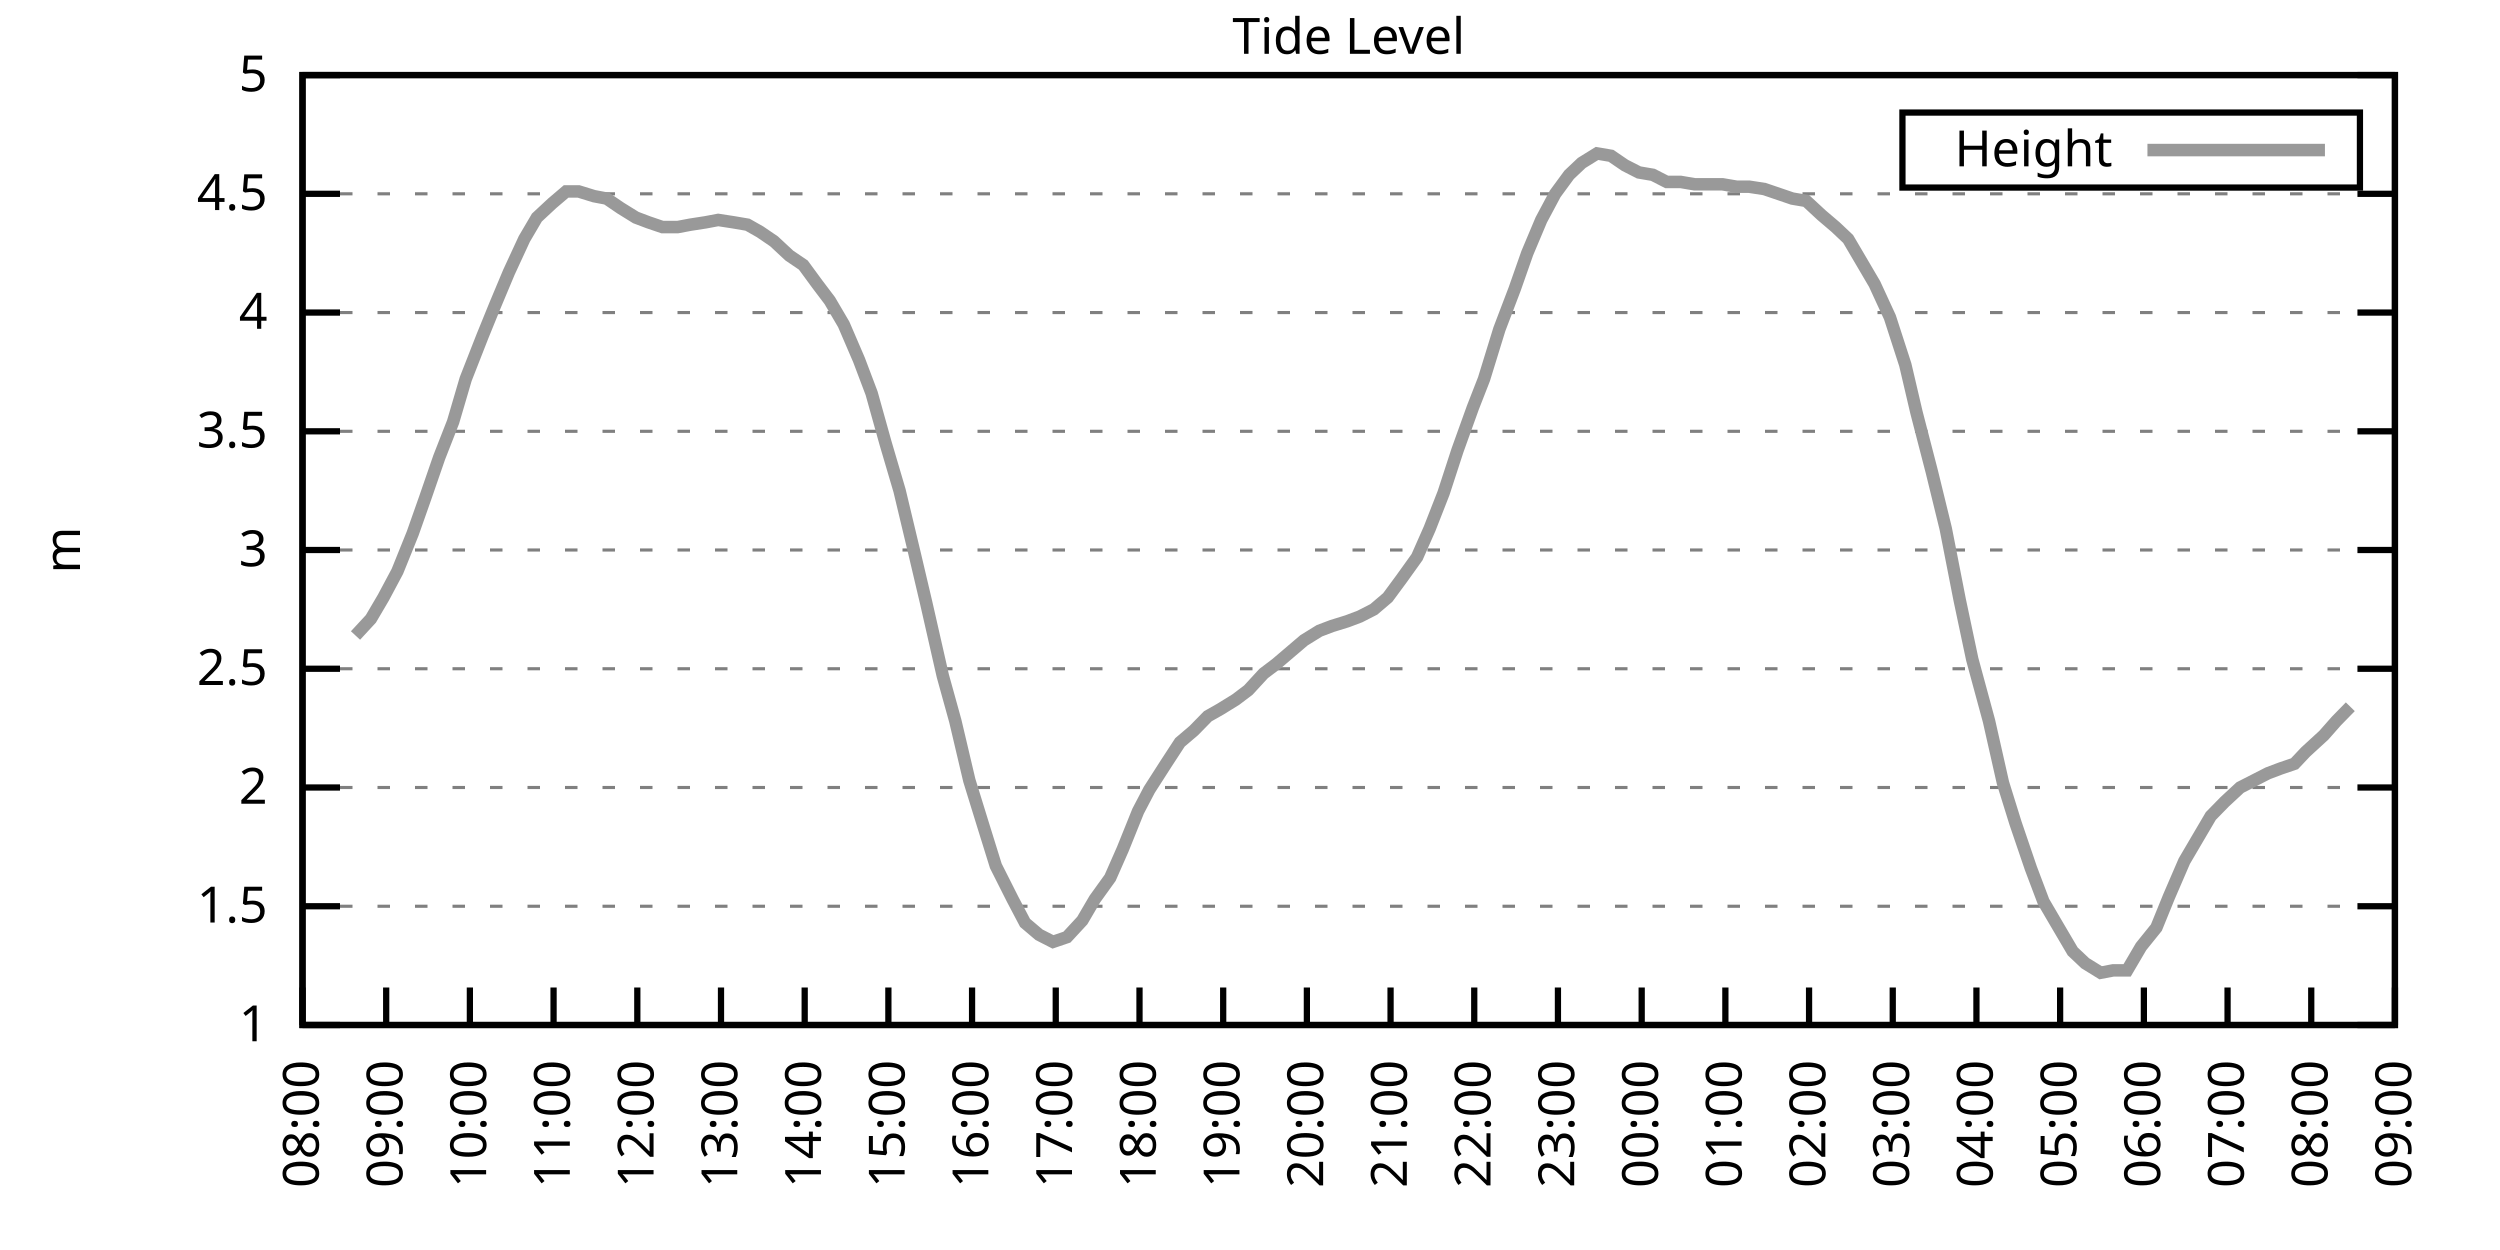
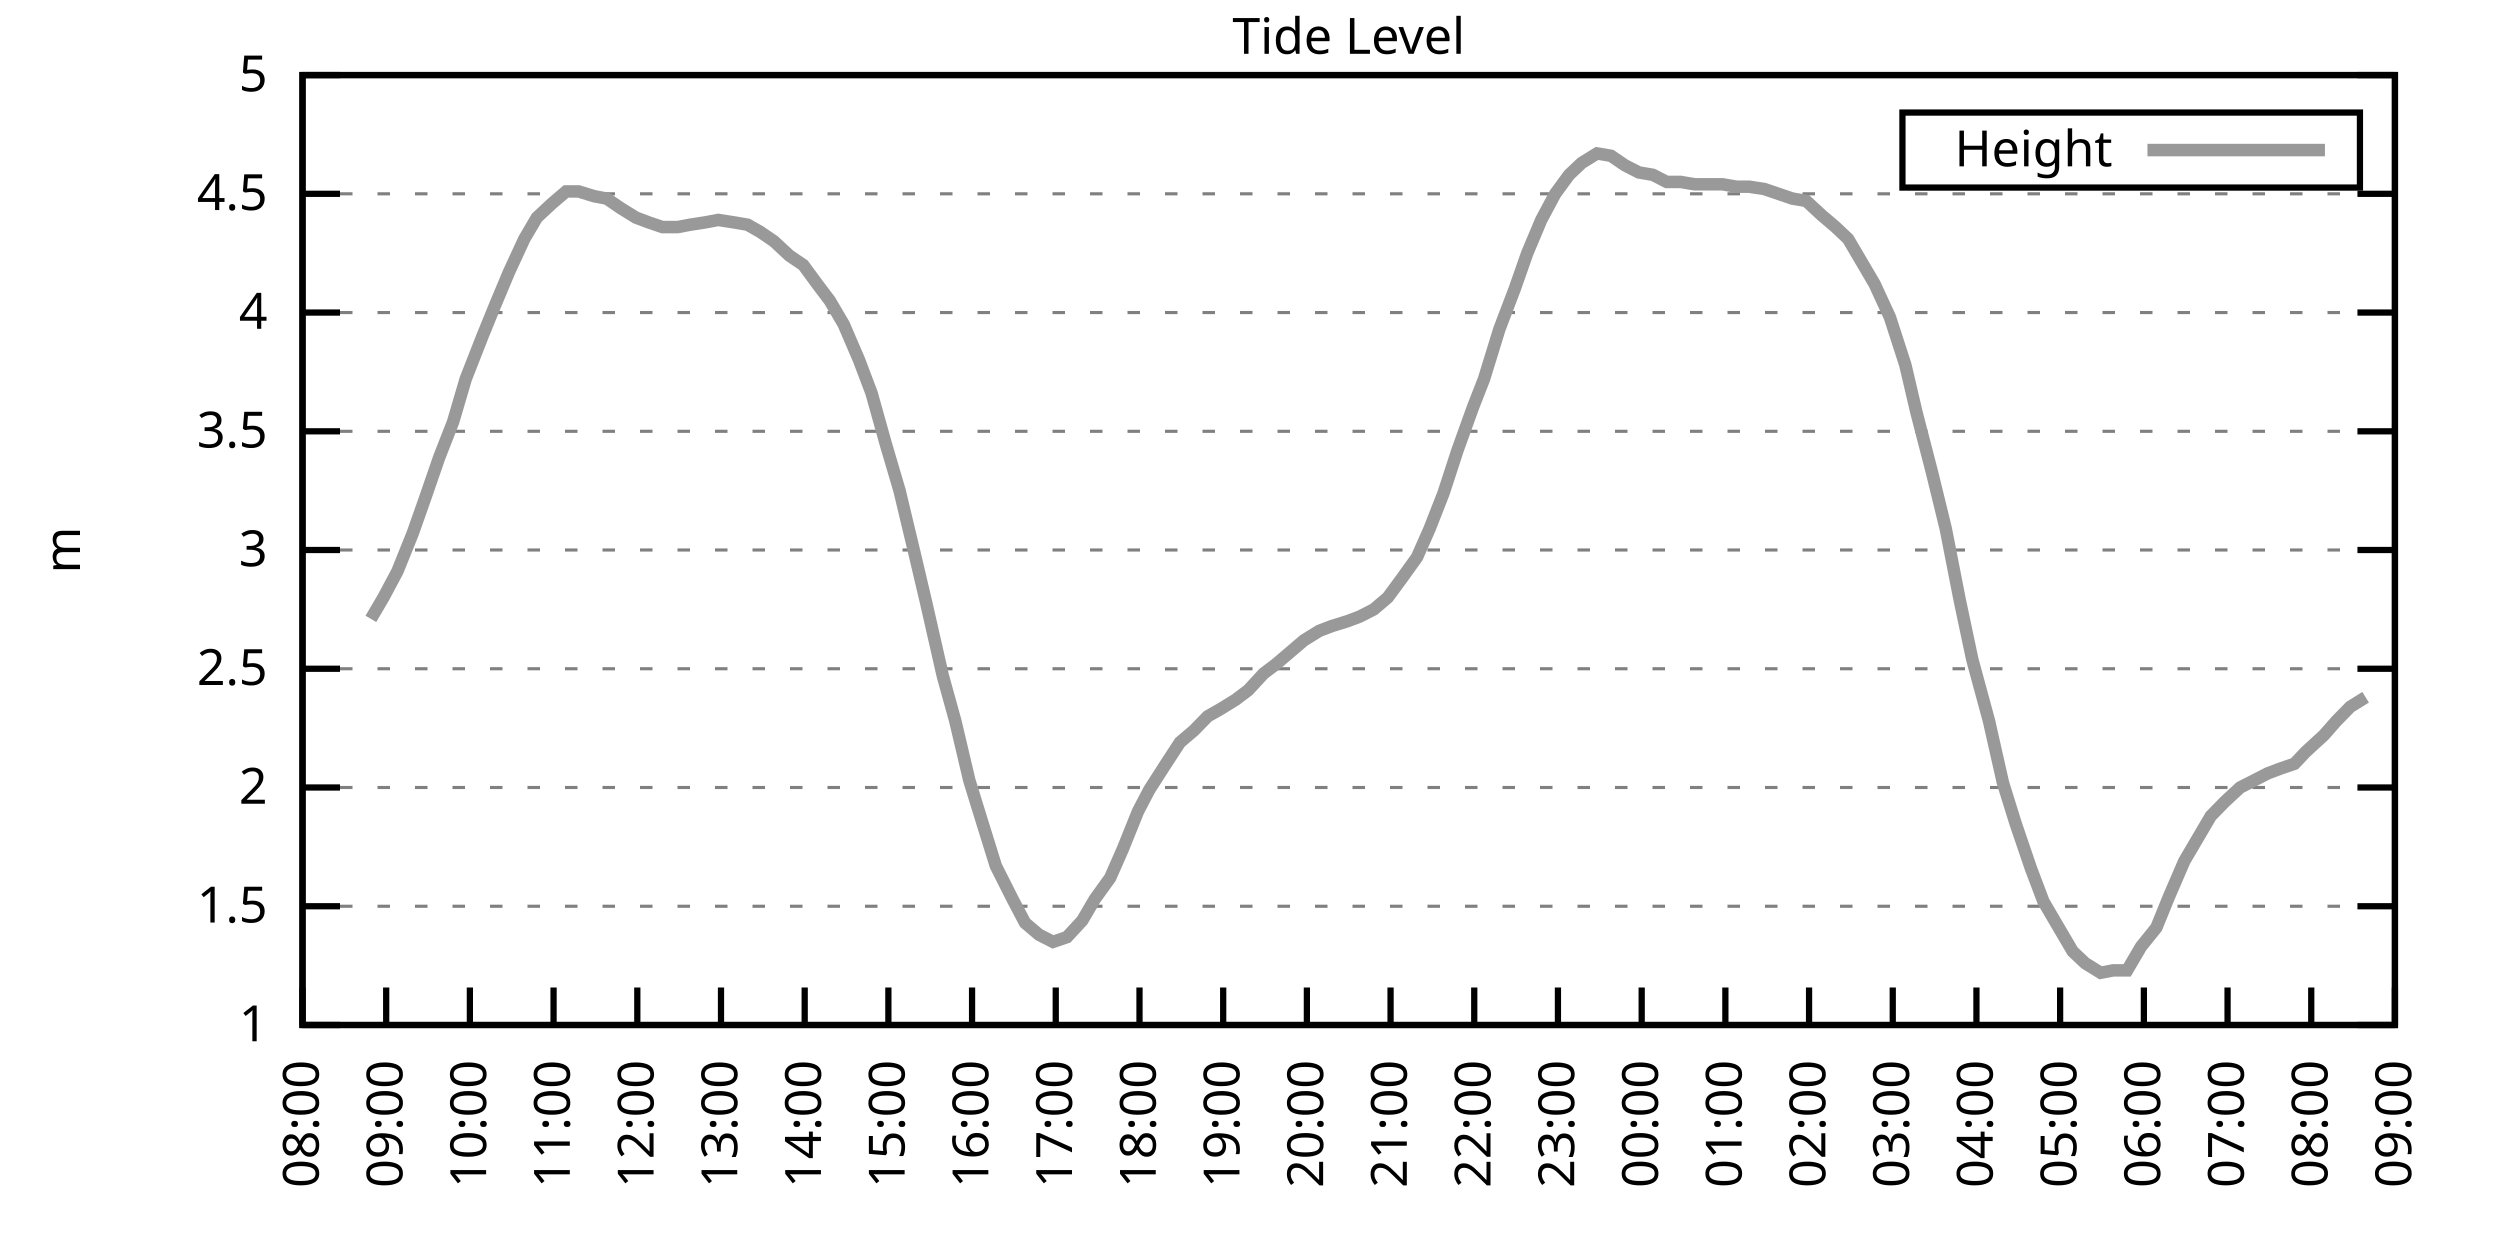
<svg xmlns="http://www.w3.org/2000/svg" xmlns:xlink="http://www.w3.org/1999/xlink" width="400" height="200" viewBox="0 0 400 200">
  <g id="gnuplot_canvas">
    <rect x="0" y="0" width="400" height="200" fill="none" />
    <defs>
      <circle id="gpDot" r="0.5" stroke-width="0.5" stroke="currentColor" />
      <path id="gpPt0" stroke-width="0.333" stroke="currentColor" d="M-1,0 h2 M0,-1 v2" />
      <path id="gpPt1" stroke-width="0.333" stroke="currentColor" d="M-1,-1 L1,1 M1,-1 L-1,1" />
      <path id="gpPt2" stroke-width="0.333" stroke="currentColor" d="M-1,0 L1,0 M0,-1 L0,1 M-1,-1 L1,1 M-1,1 L1,-1" />
      <rect id="gpPt3" stroke-width="0.333" stroke="currentColor" x="-1" y="-1" width="2" height="2" />
      <rect id="gpPt4" stroke-width="0.333" stroke="currentColor" fill="currentColor" x="-1" y="-1" width="2" height="2" />
      <circle id="gpPt5" stroke-width="0.333" stroke="currentColor" cx="0" cy="0" r="1" />
      <use xlink:href="#gpPt5" id="gpPt6" fill="currentColor" stroke="none" />
      <path id="gpPt7" stroke-width="0.333" stroke="currentColor" d="M0,-1.33 L-1.33,0.67 L1.33,0.67 z" />
      <use xlink:href="#gpPt7" id="gpPt8" fill="currentColor" stroke="none" />
      <use xlink:href="#gpPt7" id="gpPt9" stroke="currentColor" transform="rotate(180)" />
      <use xlink:href="#gpPt9" id="gpPt10" fill="currentColor" stroke="none" />
      <use xlink:href="#gpPt3" id="gpPt11" stroke="currentColor" transform="rotate(45)" />
      <use xlink:href="#gpPt11" id="gpPt12" fill="currentColor" stroke="none" />
      <path id="gpPt13" stroke-width="0.333" stroke="currentColor" d="M0,1.330 L1.265,0.411 L0.782,-1.067 L-0.782,-1.076 L-1.265,0.411 z" />
      <use xlink:href="#gpPt13" id="gpPt14" fill="currentColor" stroke="none" />
      <filter id="textbox" filterUnits="objectBoundingBox" x="0" y="0" height="1" width="1">
        <feFlood flood-color="white" flood-opacity="1" result="bgnd" />
        <feComposite in="SourceGraphic" in2="bgnd" operator="atop" />
      </filter>
      <filter id="greybox" filterUnits="objectBoundingBox" x="0" y="0" height="1" width="1">
        <feFlood flood-color="lightgrey" flood-opacity="1" result="grey" />
        <feComposite in="SourceGraphic" in2="grey" operator="atop" />
      </filter>
    </defs>
    <g fill="none" color="white" stroke="currentColor" stroke-width="1.00" stroke-linecap="butt" stroke-linejoin="miter">
</g>
    <g fill="none" color="black" stroke="currentColor" stroke-width="1.00" stroke-linecap="butt" stroke-linejoin="miter">
      <g stroke="none" shape-rendering="crispEdges">
        <polygon fill="rgb(255, 255, 255)" points="48.40,164.00 383.18,164.00 383.18,12.02 48.40,12.02 " />
      </g>
    </g>
    <g fill="none" color="black" stroke="currentColor" stroke-width="1.00" stroke-linecap="butt" stroke-linejoin="miter">
</g>
    <g fill="none" color="black" stroke="black" stroke-width="0.50" stroke-linecap="butt" stroke-linejoin="miter">
</g>
    <g fill="none" color="gray" stroke="currentColor" stroke-width="0.50" stroke-linecap="butt" stroke-linejoin="miter">
      <path stroke="gray" stroke-dasharray="2,4" class="gridline" d="M48.40,164.00 L383.19,164.00  " />
    </g>
    <g fill="none" color="gray" stroke="gray" stroke-width="1.00" stroke-linecap="butt" stroke-linejoin="miter">
</g>
    <g fill="none" color="black" stroke="currentColor" stroke-width="1.00" stroke-linecap="butt" stroke-linejoin="miter">
      <path stroke="black" d="M48.40,164.00 L54.40,164.00 M383.19,164.00 L377.19,164.00  " />
      <g transform="translate(42.80,166.60)" stroke="none" fill="black" font-family="Sans" font-size="8.00" text-anchor="end">
        <text>
          <tspan font-family="Sans"> 1</tspan>
        </text>
      </g>
    </g>
    <g fill="none" color="black" stroke="currentColor" stroke-width="1.00" stroke-linecap="butt" stroke-linejoin="miter">
</g>
    <g fill="none" color="black" stroke="black" stroke-width="0.50" stroke-linecap="butt" stroke-linejoin="miter">
</g>
    <g fill="none" color="gray" stroke="currentColor" stroke-width="0.50" stroke-linecap="butt" stroke-linejoin="miter">
      <path stroke="gray" stroke-dasharray="2,4" class="gridline" d="M48.40,145.00 L383.19,145.00  " />
    </g>
    <g fill="none" color="gray" stroke="gray" stroke-width="1.00" stroke-linecap="butt" stroke-linejoin="miter">
</g>
    <g fill="none" color="black" stroke="currentColor" stroke-width="1.00" stroke-linecap="butt" stroke-linejoin="miter">
      <path stroke="black" d="M48.40,145.00 L54.40,145.00 M383.19,145.00 L377.19,145.00  " />
      <g transform="translate(42.80,147.60)" stroke="none" fill="black" font-family="Sans" font-size="8.00" text-anchor="end">
        <text>
          <tspan font-family="Sans"> 1.5</tspan>
        </text>
      </g>
    </g>
    <g fill="none" color="black" stroke="currentColor" stroke-width="1.00" stroke-linecap="butt" stroke-linejoin="miter">
</g>
    <g fill="none" color="black" stroke="black" stroke-width="0.50" stroke-linecap="butt" stroke-linejoin="miter">
</g>
    <g fill="none" color="gray" stroke="currentColor" stroke-width="0.50" stroke-linecap="butt" stroke-linejoin="miter">
      <path stroke="gray" stroke-dasharray="2,4" class="gridline" d="M48.40,126.00 L383.19,126.00  " />
    </g>
    <g fill="none" color="gray" stroke="gray" stroke-width="1.00" stroke-linecap="butt" stroke-linejoin="miter">
</g>
    <g fill="none" color="black" stroke="currentColor" stroke-width="1.00" stroke-linecap="butt" stroke-linejoin="miter">
      <path stroke="black" d="M48.40,126.00 L54.40,126.00 M383.19,126.00 L377.19,126.00  " />
      <g transform="translate(42.80,128.60)" stroke="none" fill="black" font-family="Sans" font-size="8.00" text-anchor="end">
        <text>
          <tspan font-family="Sans"> 2</tspan>
        </text>
      </g>
    </g>
    <g fill="none" color="black" stroke="currentColor" stroke-width="1.00" stroke-linecap="butt" stroke-linejoin="miter">
</g>
    <g fill="none" color="black" stroke="black" stroke-width="0.50" stroke-linecap="butt" stroke-linejoin="miter">
</g>
    <g fill="none" color="gray" stroke="currentColor" stroke-width="0.50" stroke-linecap="butt" stroke-linejoin="miter">
      <path stroke="gray" stroke-dasharray="2,4" class="gridline" d="M48.40,107.00 L383.19,107.00  " />
    </g>
    <g fill="none" color="gray" stroke="gray" stroke-width="1.00" stroke-linecap="butt" stroke-linejoin="miter">
</g>
    <g fill="none" color="black" stroke="currentColor" stroke-width="1.00" stroke-linecap="butt" stroke-linejoin="miter">
      <path stroke="black" d="M48.40,107.00 L54.40,107.00 M383.19,107.00 L377.19,107.00  " />
      <g transform="translate(42.80,109.60)" stroke="none" fill="black" font-family="Sans" font-size="8.00" text-anchor="end">
        <text>
          <tspan font-family="Sans"> 2.5</tspan>
        </text>
      </g>
    </g>
    <g fill="none" color="black" stroke="currentColor" stroke-width="1.00" stroke-linecap="butt" stroke-linejoin="miter">
</g>
    <g fill="none" color="black" stroke="black" stroke-width="0.50" stroke-linecap="butt" stroke-linejoin="miter">
</g>
    <g fill="none" color="gray" stroke="currentColor" stroke-width="0.50" stroke-linecap="butt" stroke-linejoin="miter">
      <path stroke="gray" stroke-dasharray="2,4" class="gridline" d="M48.40,88.00 L383.19,88.00  " />
    </g>
    <g fill="none" color="gray" stroke="gray" stroke-width="1.00" stroke-linecap="butt" stroke-linejoin="miter">
</g>
    <g fill="none" color="black" stroke="currentColor" stroke-width="1.00" stroke-linecap="butt" stroke-linejoin="miter">
      <path stroke="black" d="M48.40,88.00 L54.40,88.00 M383.19,88.00 L377.19,88.00  " />
      <g transform="translate(42.80,90.60)" stroke="none" fill="black" font-family="Sans" font-size="8.00" text-anchor="end">
        <text>
          <tspan font-family="Sans"> 3</tspan>
        </text>
      </g>
    </g>
    <g fill="none" color="black" stroke="currentColor" stroke-width="1.00" stroke-linecap="butt" stroke-linejoin="miter">
</g>
    <g fill="none" color="black" stroke="black" stroke-width="0.50" stroke-linecap="butt" stroke-linejoin="miter">
</g>
    <g fill="none" color="gray" stroke="currentColor" stroke-width="0.50" stroke-linecap="butt" stroke-linejoin="miter">
      <path stroke="gray" stroke-dasharray="2,4" class="gridline" d="M48.40,69.01 L383.19,69.01  " />
    </g>
    <g fill="none" color="gray" stroke="gray" stroke-width="1.00" stroke-linecap="butt" stroke-linejoin="miter">
</g>
    <g fill="none" color="black" stroke="currentColor" stroke-width="1.00" stroke-linecap="butt" stroke-linejoin="miter">
      <path stroke="black" d="M48.40,69.01 L54.40,69.01 M383.19,69.01 L377.19,69.01  " />
      <g transform="translate(42.80,71.61)" stroke="none" fill="black" font-family="Sans" font-size="8.00" text-anchor="end">
        <text>
          <tspan font-family="Sans"> 3.5</tspan>
        </text>
      </g>
    </g>
    <g fill="none" color="black" stroke="currentColor" stroke-width="1.00" stroke-linecap="butt" stroke-linejoin="miter">
</g>
    <g fill="none" color="black" stroke="black" stroke-width="0.50" stroke-linecap="butt" stroke-linejoin="miter">
</g>
    <g fill="none" color="gray" stroke="currentColor" stroke-width="0.50" stroke-linecap="butt" stroke-linejoin="miter">
      <path stroke="gray" stroke-dasharray="2,4" class="gridline" d="M48.40,50.01 L383.19,50.01  " />
    </g>
    <g fill="none" color="gray" stroke="gray" stroke-width="1.00" stroke-linecap="butt" stroke-linejoin="miter">
</g>
    <g fill="none" color="black" stroke="currentColor" stroke-width="1.00" stroke-linecap="butt" stroke-linejoin="miter">
      <path stroke="black" d="M48.40,50.01 L54.40,50.01 M383.19,50.01 L377.19,50.01  " />
      <g transform="translate(42.80,52.61)" stroke="none" fill="black" font-family="Sans" font-size="8.00" text-anchor="end">
        <text>
          <tspan font-family="Sans"> 4</tspan>
        </text>
      </g>
    </g>
    <g fill="none" color="black" stroke="currentColor" stroke-width="1.00" stroke-linecap="butt" stroke-linejoin="miter">
</g>
    <g fill="none" color="black" stroke="black" stroke-width="0.50" stroke-linecap="butt" stroke-linejoin="miter">
</g>
    <g fill="none" color="gray" stroke="currentColor" stroke-width="0.50" stroke-linecap="butt" stroke-linejoin="miter">
      <path stroke="gray" stroke-dasharray="2,4" class="gridline" d="M48.40,31.01 L383.19,31.01  " />
    </g>
    <g fill="none" color="gray" stroke="gray" stroke-width="1.00" stroke-linecap="butt" stroke-linejoin="miter">
</g>
    <g fill="none" color="black" stroke="currentColor" stroke-width="1.00" stroke-linecap="butt" stroke-linejoin="miter">
      <path stroke="black" d="M48.40,31.01 L54.40,31.01 M383.19,31.01 L377.19,31.01  " />
      <g transform="translate(42.80,33.61)" stroke="none" fill="black" font-family="Sans" font-size="8.00" text-anchor="end">
        <text>
          <tspan font-family="Sans"> 4.5</tspan>
        </text>
      </g>
    </g>
    <g fill="none" color="black" stroke="currentColor" stroke-width="1.00" stroke-linecap="butt" stroke-linejoin="miter">
</g>
    <g fill="none" color="black" stroke="black" stroke-width="0.50" stroke-linecap="butt" stroke-linejoin="miter">
</g>
    <g fill="none" color="gray" stroke="currentColor" stroke-width="0.50" stroke-linecap="butt" stroke-linejoin="miter">
      <path stroke="gray" stroke-dasharray="2,4" class="gridline" d="M48.40,12.01 L383.19,12.01  " />
    </g>
    <g fill="none" color="gray" stroke="gray" stroke-width="1.00" stroke-linecap="butt" stroke-linejoin="miter">
</g>
    <g fill="none" color="black" stroke="currentColor" stroke-width="1.00" stroke-linecap="butt" stroke-linejoin="miter">
      <path stroke="black" d="M48.40,12.01 L54.40,12.01 M383.19,12.01 L377.19,12.01  " />
      <g transform="translate(42.80,14.61)" stroke="none" fill="black" font-family="Sans" font-size="8.00" text-anchor="end">
        <text>
          <tspan font-family="Sans"> 5</tspan>
        </text>
      </g>
    </g>
    <g fill="none" color="black" stroke="currentColor" stroke-width="1.00" stroke-linecap="butt" stroke-linejoin="miter">
      <path stroke="black" d="M48.40,164.00 L48.40,158.00  " />
      <g transform="translate(51.00,169.60) rotate(270.00)" stroke="none" fill="black" font-family="Sans" font-size="8.00" text-anchor="end">
        <text>
          <tspan font-family="Sans">08:00</tspan>
        </text>
      </g>
    </g>
    <g fill="none" color="black" stroke="currentColor" stroke-width="1.00" stroke-linecap="butt" stroke-linejoin="miter">
      <path stroke="black" d="M61.79,164.00 L61.79,158.00  " />
      <g transform="translate(64.39,169.60) rotate(270.00)" stroke="none" fill="black" font-family="Sans" font-size="8.00" text-anchor="end">
        <text>
          <tspan font-family="Sans">09:00</tspan>
        </text>
      </g>
    </g>
    <g fill="none" color="black" stroke="currentColor" stroke-width="1.00" stroke-linecap="butt" stroke-linejoin="miter">
      <path stroke="black" d="M75.18,164.00 L75.18,158.00  " />
      <g transform="translate(77.78,169.60) rotate(270.00)" stroke="none" fill="black" font-family="Sans" font-size="8.00" text-anchor="end">
        <text>
          <tspan font-family="Sans">10:00</tspan>
        </text>
      </g>
    </g>
    <g fill="none" color="black" stroke="currentColor" stroke-width="1.00" stroke-linecap="butt" stroke-linejoin="miter">
      <path stroke="black" d="M88.57,164.00 L88.57,158.00  " />
      <g transform="translate(91.17,169.60) rotate(270.00)" stroke="none" fill="black" font-family="Sans" font-size="8.00" text-anchor="end">
        <text>
          <tspan font-family="Sans">11:00</tspan>
        </text>
      </g>
    </g>
    <g fill="none" color="black" stroke="currentColor" stroke-width="1.00" stroke-linecap="butt" stroke-linejoin="miter">
      <path stroke="black" d="M101.97,164.00 L101.97,158.00  " />
      <g transform="translate(104.57,169.60) rotate(270.00)" stroke="none" fill="black" font-family="Sans" font-size="8.00" text-anchor="end">
        <text>
          <tspan font-family="Sans">12:00</tspan>
        </text>
      </g>
    </g>
    <g fill="none" color="black" stroke="currentColor" stroke-width="1.00" stroke-linecap="butt" stroke-linejoin="miter">
      <path stroke="black" d="M115.36,164.00 L115.36,158.00  " />
      <g transform="translate(117.96,169.60) rotate(270.00)" stroke="none" fill="black" font-family="Sans" font-size="8.00" text-anchor="end">
        <text>
          <tspan font-family="Sans">13:00</tspan>
        </text>
      </g>
    </g>
    <g fill="none" color="black" stroke="currentColor" stroke-width="1.00" stroke-linecap="butt" stroke-linejoin="miter">
      <path stroke="black" d="M128.75,164.00 L128.75,158.00  " />
      <g transform="translate(131.35,169.60) rotate(270.00)" stroke="none" fill="black" font-family="Sans" font-size="8.00" text-anchor="end">
        <text>
          <tspan font-family="Sans">14:00</tspan>
        </text>
      </g>
    </g>
    <g fill="none" color="black" stroke="currentColor" stroke-width="1.00" stroke-linecap="butt" stroke-linejoin="miter">
      <path stroke="black" d="M142.14,164.00 L142.14,158.00  " />
      <g transform="translate(144.74,169.60) rotate(270.00)" stroke="none" fill="black" font-family="Sans" font-size="8.00" text-anchor="end">
        <text>
          <tspan font-family="Sans">15:00</tspan>
        </text>
      </g>
    </g>
    <g fill="none" color="black" stroke="currentColor" stroke-width="1.00" stroke-linecap="butt" stroke-linejoin="miter">
      <path stroke="black" d="M155.53,164.00 L155.53,158.00  " />
      <g transform="translate(158.13,169.60) rotate(270.00)" stroke="none" fill="black" font-family="Sans" font-size="8.00" text-anchor="end">
        <text>
          <tspan font-family="Sans">16:00</tspan>
        </text>
      </g>
    </g>
    <g fill="none" color="black" stroke="currentColor" stroke-width="1.00" stroke-linecap="butt" stroke-linejoin="miter">
      <path stroke="black" d="M168.92,164.00 L168.92,158.00  " />
      <g transform="translate(171.52,169.60) rotate(270.00)" stroke="none" fill="black" font-family="Sans" font-size="8.00" text-anchor="end">
        <text>
          <tspan font-family="Sans">17:00</tspan>
        </text>
      </g>
    </g>
    <g fill="none" color="black" stroke="currentColor" stroke-width="1.00" stroke-linecap="butt" stroke-linejoin="miter">
      <path stroke="black" d="M182.32,164.00 L182.32,158.00  " />
      <g transform="translate(184.92,169.60) rotate(270.00)" stroke="none" fill="black" font-family="Sans" font-size="8.00" text-anchor="end">
        <text>
          <tspan font-family="Sans">18:00</tspan>
        </text>
      </g>
    </g>
    <g fill="none" color="black" stroke="currentColor" stroke-width="1.00" stroke-linecap="butt" stroke-linejoin="miter">
      <path stroke="black" d="M195.71,164.00 L195.71,158.00  " />
      <g transform="translate(198.31,169.60) rotate(270.00)" stroke="none" fill="black" font-family="Sans" font-size="8.00" text-anchor="end">
        <text>
          <tspan font-family="Sans">19:00</tspan>
        </text>
      </g>
    </g>
    <g fill="none" color="black" stroke="currentColor" stroke-width="1.00" stroke-linecap="butt" stroke-linejoin="miter">
      <path stroke="black" d="M209.10,164.00 L209.10,158.00  " />
      <g transform="translate(211.70,169.60) rotate(270.00)" stroke="none" fill="black" font-family="Sans" font-size="8.00" text-anchor="end">
        <text>
          <tspan font-family="Sans">20:00</tspan>
        </text>
      </g>
    </g>
    <g fill="none" color="black" stroke="currentColor" stroke-width="1.00" stroke-linecap="butt" stroke-linejoin="miter">
      <path stroke="black" d="M222.49,164.00 L222.49,158.00  " />
      <g transform="translate(225.09,169.60) rotate(270.00)" stroke="none" fill="black" font-family="Sans" font-size="8.00" text-anchor="end">
        <text>
          <tspan font-family="Sans">21:00</tspan>
        </text>
      </g>
    </g>
    <g fill="none" color="black" stroke="currentColor" stroke-width="1.00" stroke-linecap="butt" stroke-linejoin="miter">
      <path stroke="black" d="M235.88,164.00 L235.88,158.00  " />
      <g transform="translate(238.48,169.60) rotate(270.00)" stroke="none" fill="black" font-family="Sans" font-size="8.00" text-anchor="end">
        <text>
          <tspan font-family="Sans">22:00</tspan>
        </text>
      </g>
    </g>
    <g fill="none" color="black" stroke="currentColor" stroke-width="1.00" stroke-linecap="butt" stroke-linejoin="miter">
      <path stroke="black" d="M249.27,164.00 L249.27,158.00  " />
      <g transform="translate(251.87,169.60) rotate(270.00)" stroke="none" fill="black" font-family="Sans" font-size="8.00" text-anchor="end">
        <text>
          <tspan font-family="Sans">23:00</tspan>
        </text>
      </g>
    </g>
    <g fill="none" color="black" stroke="currentColor" stroke-width="1.00" stroke-linecap="butt" stroke-linejoin="miter">
      <path stroke="black" d="M262.67,164.00 L262.67,158.00  " />
      <g transform="translate(265.27,169.60) rotate(270.00)" stroke="none" fill="black" font-family="Sans" font-size="8.00" text-anchor="end">
        <text>
          <tspan font-family="Sans">00:00</tspan>
        </text>
      </g>
    </g>
    <g fill="none" color="black" stroke="currentColor" stroke-width="1.00" stroke-linecap="butt" stroke-linejoin="miter">
      <path stroke="black" d="M276.06,164.00 L276.06,158.00  " />
      <g transform="translate(278.66,169.60) rotate(270.00)" stroke="none" fill="black" font-family="Sans" font-size="8.00" text-anchor="end">
        <text>
          <tspan font-family="Sans">01:00</tspan>
        </text>
      </g>
    </g>
    <g fill="none" color="black" stroke="currentColor" stroke-width="1.00" stroke-linecap="butt" stroke-linejoin="miter">
      <path stroke="black" d="M289.45,164.00 L289.45,158.00  " />
      <g transform="translate(292.05,169.60) rotate(270.00)" stroke="none" fill="black" font-family="Sans" font-size="8.00" text-anchor="end">
        <text>
          <tspan font-family="Sans">02:00</tspan>
        </text>
      </g>
    </g>
    <g fill="none" color="black" stroke="currentColor" stroke-width="1.00" stroke-linecap="butt" stroke-linejoin="miter">
      <path stroke="black" d="M302.84,164.00 L302.84,158.00  " />
      <g transform="translate(305.44,169.60) rotate(270.00)" stroke="none" fill="black" font-family="Sans" font-size="8.00" text-anchor="end">
        <text>
          <tspan font-family="Sans">03:00</tspan>
        </text>
      </g>
    </g>
    <g fill="none" color="black" stroke="currentColor" stroke-width="1.00" stroke-linecap="butt" stroke-linejoin="miter">
      <path stroke="black" d="M316.23,164.00 L316.23,158.00  " />
      <g transform="translate(318.83,169.60) rotate(270.00)" stroke="none" fill="black" font-family="Sans" font-size="8.00" text-anchor="end">
        <text>
          <tspan font-family="Sans">04:00</tspan>
        </text>
      </g>
    </g>
    <g fill="none" color="black" stroke="currentColor" stroke-width="1.00" stroke-linecap="butt" stroke-linejoin="miter">
      <path stroke="black" d="M329.62,164.00 L329.62,158.00  " />
      <g transform="translate(332.22,169.60) rotate(270.00)" stroke="none" fill="black" font-family="Sans" font-size="8.00" text-anchor="end">
        <text>
          <tspan font-family="Sans">05:00</tspan>
        </text>
      </g>
    </g>
    <g fill="none" color="black" stroke="currentColor" stroke-width="1.00" stroke-linecap="butt" stroke-linejoin="miter">
      <path stroke="black" d="M343.02,164.00 L343.02,158.00  " />
      <g transform="translate(345.62,169.60) rotate(270.00)" stroke="none" fill="black" font-family="Sans" font-size="8.00" text-anchor="end">
        <text>
          <tspan font-family="Sans">06:00</tspan>
        </text>
      </g>
    </g>
    <g fill="none" color="black" stroke="currentColor" stroke-width="1.00" stroke-linecap="butt" stroke-linejoin="miter">
      <path stroke="black" d="M356.41,164.00 L356.41,158.00  " />
      <g transform="translate(359.01,169.60) rotate(270.00)" stroke="none" fill="black" font-family="Sans" font-size="8.00" text-anchor="end">
        <text>
          <tspan font-family="Sans">07:00</tspan>
        </text>
      </g>
    </g>
    <g fill="none" color="black" stroke="currentColor" stroke-width="1.00" stroke-linecap="butt" stroke-linejoin="miter">
      <path stroke="black" d="M369.80,164.00 L369.80,158.00  " />
      <g transform="translate(372.40,169.60) rotate(270.00)" stroke="none" fill="black" font-family="Sans" font-size="8.00" text-anchor="end">
        <text>
          <tspan font-family="Sans">08:00</tspan>
        </text>
      </g>
    </g>
    <g fill="none" color="black" stroke="currentColor" stroke-width="1.00" stroke-linecap="butt" stroke-linejoin="miter">
      <path stroke="black" d="M383.19,164.00 L383.19,158.00  " />
      <g transform="translate(385.79,169.60) rotate(270.00)" stroke="none" fill="black" font-family="Sans" font-size="8.00" text-anchor="end">
        <text>
          <tspan font-family="Sans">09:00</tspan>
        </text>
      </g>
    </g>
    <g fill="none" color="black" stroke="currentColor" stroke-width="1.00" stroke-linecap="butt" stroke-linejoin="miter">
</g>
    <g fill="none" color="black" stroke="currentColor" stroke-width="1.00" stroke-linecap="butt" stroke-linejoin="miter">
      <path stroke="black" d="M48.40,12.01 L48.40,164.00 L383.19,164.00 L383.19,12.01 L48.40,12.01 Z  " />
    </g>
    <g fill="none" color="black" stroke="currentColor" stroke-width="1.00" stroke-linecap="butt" stroke-linejoin="miter">
</g>
    <g fill="none" color="black" stroke="currentColor" stroke-width="1.00" stroke-linecap="butt" stroke-linejoin="miter">
      <path stroke="black" d="M304.39,30.01 L304.39,18.01 L377.59,18.01 L377.59,30.01 L304.39,30.01 Z  " />
    </g>
    <g id="Tide_level_plot_1">
      <g fill="none" color="white" stroke="black" stroke-width="2.00" stroke-linecap="butt" stroke-linejoin="miter">
</g>
      <g fill="none" color="black" stroke="currentColor" stroke-width="2.00" stroke-linecap="butt" stroke-linejoin="miter">
        <g transform="translate(337.99,26.61)" stroke="none" fill="black" font-family="Sans" font-size="8.00" text-anchor="end">
          <text>
            <tspan font-family="Sans">Height</tspan>
          </text>
        </g>
      </g>
      <g fill="none" color="black" stroke="currentColor" stroke-width="2.00" stroke-linecap="butt" stroke-linejoin="miter">
-         <path stroke="rgb(153, 153, 153)" d="M343.59,24.01 L371.99,24.01 M56.88,101.68 L59.34,99.02 L61.35,95.60 L63.58,91.42 L66.03,85.35 L68.04,79.65   L70.27,73.19 L72.50,67.49 L74.51,60.65 L77.19,53.81 L79.20,48.87 L81.43,43.55 L83.89,38.23 L85.90,34.81   L88.35,32.53 L90.58,30.63 L92.59,30.63 L95.05,31.39 L97.06,31.77 L99.29,33.29 L101.74,34.81 L103.75,35.57   L105.98,36.33 L108.44,36.33 L110.45,35.95 L112.90,35.57 L114.91,35.19 L117.37,35.57 L119.60,35.95 L121.61,37.09   L123.84,38.61 L126.29,40.89 L128.53,42.41 L130.76,45.45 L132.77,48.11 L135.00,51.91 L137.45,57.61 L139.46,62.93   L141.69,70.91 L143.93,78.51 L146.38,88.76 L148.17,96.36 L150.85,108.14 L152.85,115.36 L155.09,124.86 L157.32,132.08   L159.33,138.54 L162.01,143.86 L164.01,147.66 L166.25,149.56 L168.48,150.70 L170.71,149.94 L173.17,147.28 L175.17,143.86   L177.63,140.44 L179.64,135.88 L182.09,129.80 L183.88,126.38 L186.56,122.20 L188.79,118.78 L191.02,116.88 L193.25,114.60   L195.26,113.46 L197.72,111.94 L199.73,110.42 L202.18,107.76 L204.19,106.24 L206.42,104.34 L208.65,102.44 L211.11,100.92   L213.12,100.16 L215.57,99.40 L217.58,98.64 L219.81,97.50 L222.04,95.60 L224.28,92.56 L226.73,89.14 L228.74,84.59   L230.97,78.89 L233.20,72.05 L235.66,65.21 L237.44,60.65 L239.90,52.67 L242.36,46.21 L244.36,40.51 L246.60,35.19   L248.83,31.01 L251.06,27.97 L253.07,26.07 L255.52,24.55 L257.76,24.93 L259.99,26.45 L262.22,27.59 L264.45,27.97   L266.68,29.11 L268.92,29.11 L271.15,29.49 L273.38,29.49 L275.61,29.49 L277.84,29.87 L279.85,29.87 L282.31,30.25   L284.54,31.01 L286.77,31.77 L289.00,32.15 L291.46,34.43 L293.69,36.33 L295.70,38.23 L297.71,41.65 L299.94,45.45   L302.39,50.77 L304.85,58.37 L306.63,65.97 L309.09,75.47 L311.32,84.59 L313.55,95.98 L315.56,105.48 L318.24,115.36   L320.47,125.24 L322.48,131.70 L324.94,138.92 L326.95,144.24 L328.95,147.66 L331.63,152.22 L333.64,154.12 L336.10,155.64   L338.10,155.26 L340.34,155.26 L342.57,151.46 L345.02,148.42 L347.03,143.48 L349.49,137.78 L351.72,133.98 L353.73,130.56   L355.96,128.28 L358.42,126.00 L360.65,124.86 L362.88,123.72 L364.89,122.96 L367.12,122.20 L368.91,120.30 L371.81,117.64   L373.82,115.36 L376.05,113.08  " />
+         <path stroke="rgb(153, 153, 153)" d="M343.59,24.01 L371.99,24.01 M59.34,99.02 L61.35,95.60 L63.58,91.42 L66.03,85.35 L68.04,79.65 L70.27,73.19   L72.50,67.49 L74.51,60.65 L77.19,53.81 L79.20,48.87 L81.43,43.55 L83.89,38.23 L85.90,34.81 L88.35,32.53   L90.58,30.63 L92.59,30.63 L95.05,31.39 L97.06,31.77 L99.29,33.29 L101.74,34.81 L103.75,35.57 L105.98,36.33   L108.44,36.33 L110.45,35.95 L112.90,35.57 L114.91,35.19 L117.37,35.57 L119.60,35.95 L121.61,37.09 L123.84,38.61   L126.29,40.89 L128.53,42.41 L130.76,45.45 L132.77,48.11 L135.00,51.91 L137.45,57.61 L139.46,62.93 L141.69,70.91   L143.93,78.51 L146.38,88.76 L148.17,96.36 L150.85,108.14 L152.85,115.36 L155.09,124.86 L157.32,132.08 L159.33,138.54   L162.01,143.86 L164.01,147.66 L166.25,149.56 L168.48,150.70 L170.71,149.94 L173.17,147.28 L175.17,143.86 L177.63,140.44   L179.64,135.88 L182.09,129.80 L183.88,126.38 L186.56,122.20 L188.79,118.78 L191.02,116.88 L193.25,114.60 L195.26,113.46   L197.72,111.94 L199.73,110.42 L202.18,107.76 L204.19,106.24 L206.42,104.34 L208.65,102.44 L211.11,100.92 L213.12,100.16   L215.57,99.40 L217.58,98.64 L219.81,97.50 L222.04,95.60 L224.28,92.56 L226.73,89.14 L228.74,84.59 L230.97,78.89   L233.20,72.05 L235.66,65.21 L237.44,60.65 L239.90,52.67 L242.36,46.21 L244.36,40.51 L246.60,35.19 L248.83,31.01   L251.06,27.97 L253.07,26.07 L255.52,24.55 L257.76,24.93 L259.99,26.45 L262.22,27.59 L264.45,27.97 L266.68,29.11   L268.92,29.11 L271.15,29.49 L273.38,29.49 L275.61,29.49 L277.84,29.87 L279.85,29.87 L282.31,30.25 L284.54,31.01   L286.77,31.77 L289.00,32.15 L291.46,34.43 L293.69,36.33 L295.70,38.23 L297.71,41.65 L299.94,45.45 L302.39,50.77   L304.85,58.37 L306.63,65.97 L309.09,75.47 L311.32,84.59 L313.55,95.98 L315.56,105.48 L318.24,115.36 L320.47,125.24   L322.48,131.70 L324.94,138.92 L326.95,144.24 L328.95,147.66 L331.63,152.22 L333.64,154.12 L336.10,155.64 L338.10,155.26   L340.34,155.26 L342.57,151.46 L345.02,148.42 L347.03,143.48 L349.49,137.78 L351.72,133.98 L353.73,130.56 L355.96,128.28   L358.42,126.00 L360.65,124.86 L362.88,123.72 L364.89,122.96 L367.12,122.20 L368.91,120.30 L371.81,117.64 L373.82,115.36   L376.05,113.08 L378.50,111.56  " />
      </g>
    </g>
    <g fill="none" color="black" stroke="currentColor" stroke-width="2.00" stroke-linecap="butt" stroke-linejoin="miter">
</g>
    <g fill="none" color="black" stroke="black" stroke-width="1.00" stroke-linecap="butt" stroke-linejoin="miter">
</g>
    <g fill="none" color="black" stroke="currentColor" stroke-width="1.00" stroke-linecap="butt" stroke-linejoin="miter">
      <path stroke="black" d="M48.40,12.01 L48.40,164.00 L383.19,164.00 L383.19,12.01 L48.40,12.01 Z  " />
      <g transform="translate(12.80,88.01) rotate(270.00)" stroke="none" fill="black" font-family="Sans" font-size="8.00" text-anchor="middle">
        <text>
          <tspan font-family="Sans">m</tspan>
        </text>
      </g>
    </g>
    <g fill="none" color="black" stroke="currentColor" stroke-width="1.00" stroke-linecap="butt" stroke-linejoin="miter">
</g>
    <g fill="none" color="black" stroke="currentColor" stroke-width="1.00" stroke-linecap="butt" stroke-linejoin="miter">
      <g transform="translate(215.79,8.61)" stroke="none" fill="black" font-family="Sans" font-size="8.00" text-anchor="middle">
        <text>
          <tspan font-family="Sans">Tide Level</tspan>
        </text>
      </g>
    </g>
    <g fill="none" color="black" stroke="currentColor" stroke-width="1.00" stroke-linecap="butt" stroke-linejoin="miter">
</g>
  </g>
</svg>
